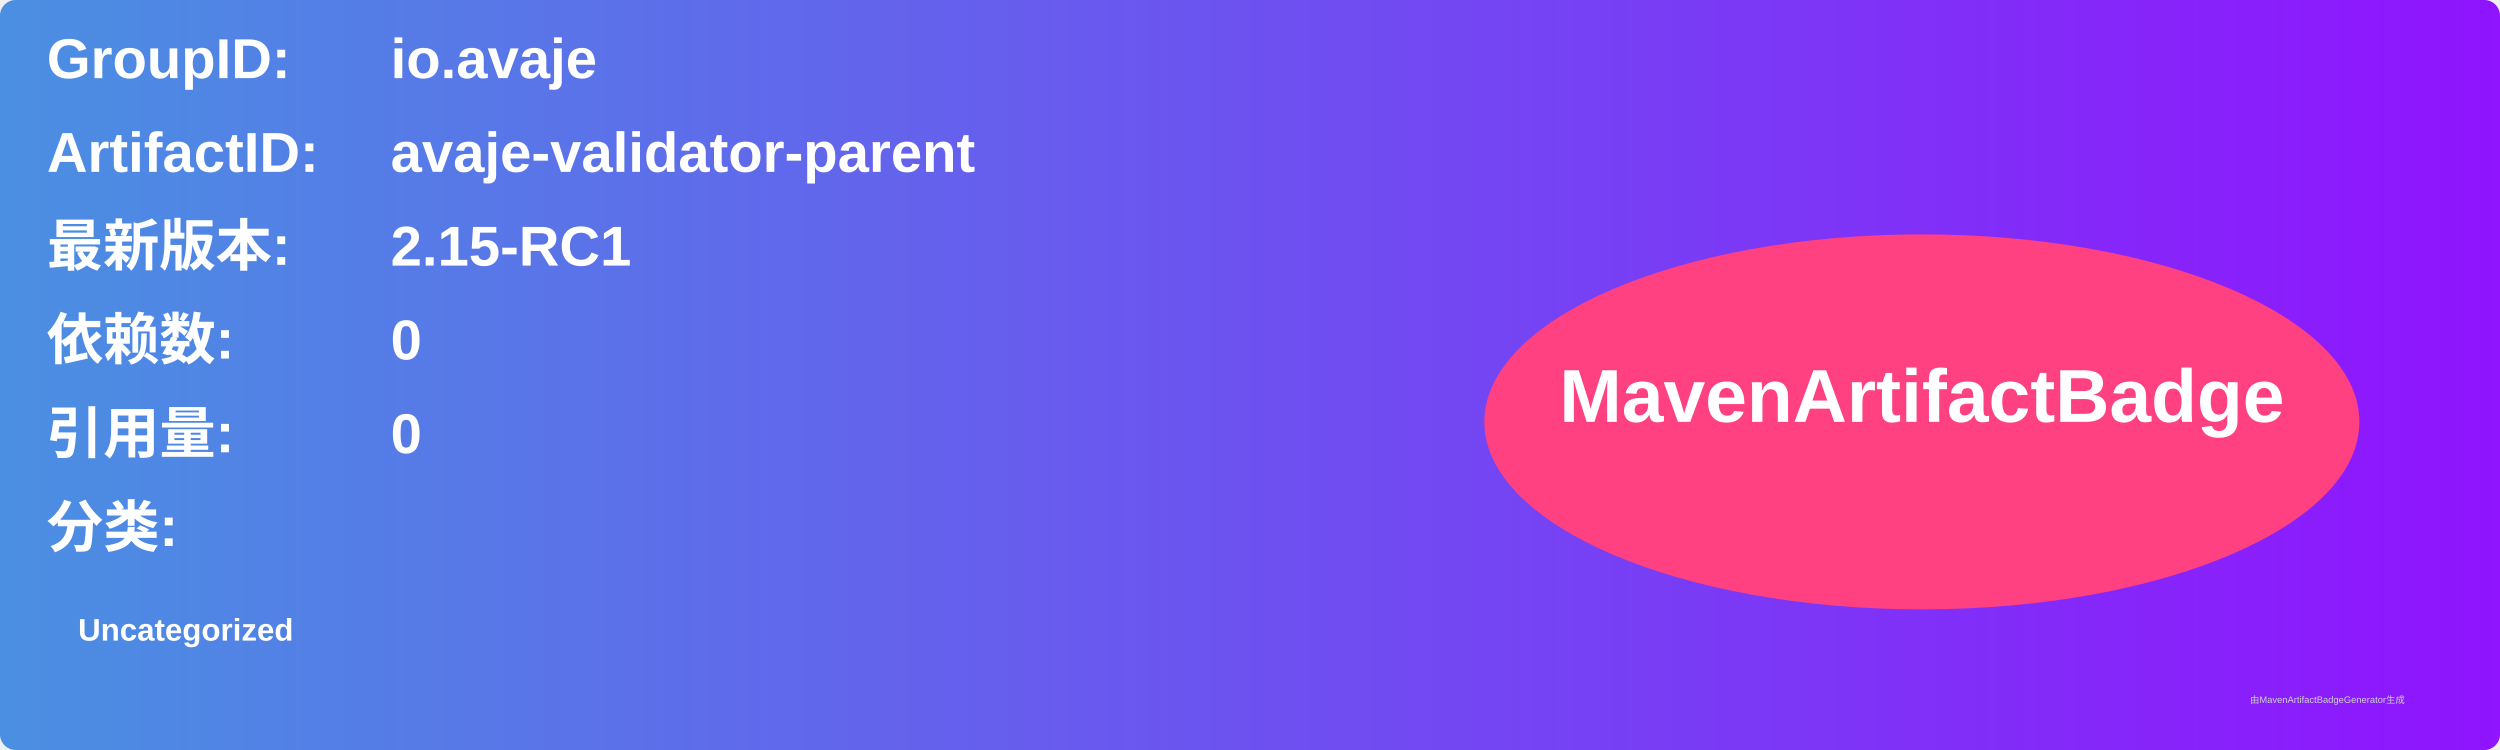
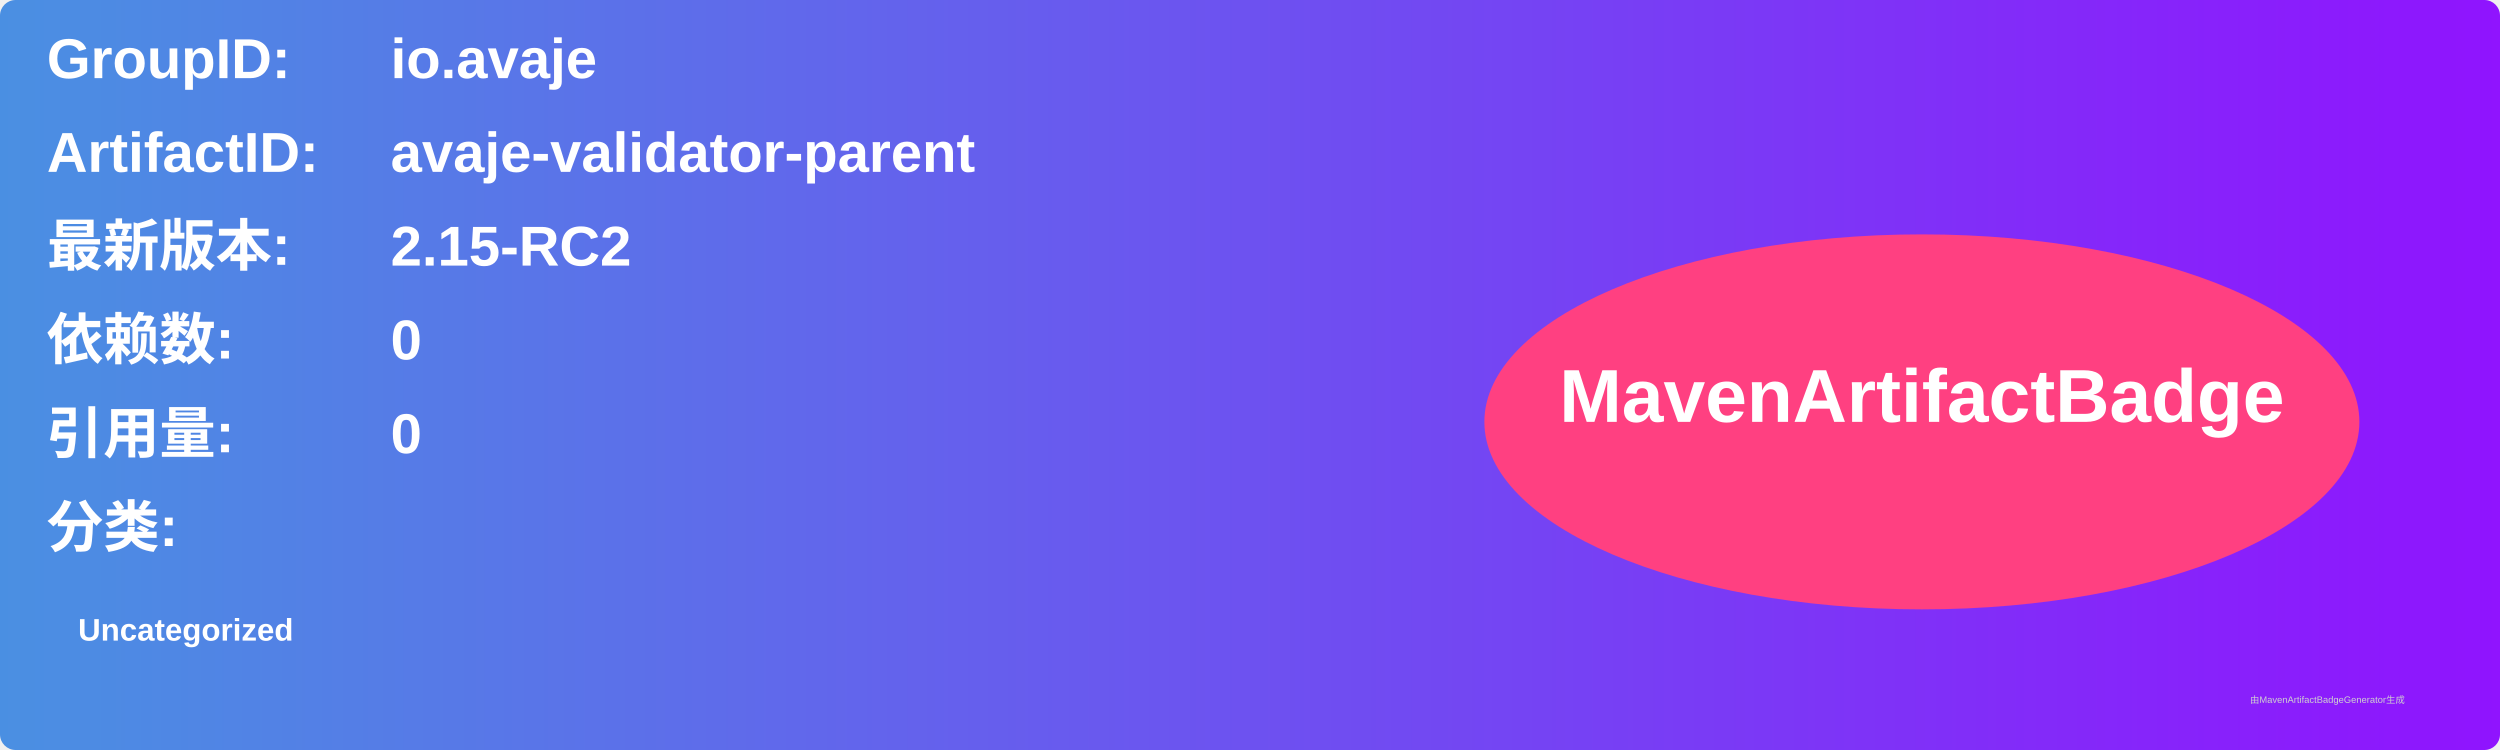
<svg xmlns="http://www.w3.org/2000/svg" width="800" height="240" viewBox="0 0 800 240">
  <linearGradient id="grad" x1="0%" y1="0%" x2="100%" y2="0%">
    <stop offset="0%" stop-color="#4a90e2" />
    <stop offset="100%" stop-color="#9013fe" />
  </linearGradient>
  <rect width="100%" height="100%" rx="5" ry="5" fill="url(#grad)" />
  <g transform="translate(15, 15)">
    <text x="0" y="10" font-family="Arial" font-size="18" fill="white" font-weight="bold" width="260">GroupID:</text>
    <text x="110" y="10" font-family="Arial" font-size="18" fill="white" font-weight="bold" width="460">io.avaje</text>
    <text x="0" y="40" font-family="Arial" font-size="18" fill="white" font-weight="bold" width="260">ArtifactID:</text>
    <text x="110" y="40" font-family="Arial" font-size="18" fill="white" font-weight="bold" width="460">avaje-validator-parent</text>
    <text x="0" y="70" font-family="Arial" font-size="18" fill="white" font-weight="bold">最新版本:</text>
    <text x="110" y="70" font-family="Arial" font-size="18" fill="white" font-weight="bold">
-       <tspan font-weight="bold">2.15-RC1</tspan>
+       <tspan font-weight="bold">2.15-RC2</tspan>
    </text>
    <text x="0" y="100" font-family="Arial" font-size="18" fill="white" font-weight="bold">依赖数: </text>
    <text x="110" y="100" font-family="Arial" font-size="18" fill="white">
      <tspan font-weight="bold">0</tspan>
    </text>
    <text x="0" y="130" font-family="Arial" font-size="18" fill="white" font-weight="bold">引用量: </text>
    <text x="110" y="130" font-family="Arial" font-size="18" fill="white">
      <tspan font-weight="bold">0</tspan>
    </text>
    <text x="0" y="160" font-family="Arial" font-size="18" fill="white" font-weight="bold">分类:</text>
    <text x="10" y="190" font-family="Arial" font-size="10" fill="white">
      <tspan font-weight="bold">Uncategorized</tspan>
    </text>
    <ellipse cx="600" cy="120" rx="140" ry="60" fill="#ff4081" />
    <text x="600" y="120" text-anchor="middle" font-family="Arial" font-size="24" fill="white" font-weight="bold">MavenArtifactBadge</text>
  </g>
  <text x="720" y="225" font-family="Arial" font-size="3" fill="#d0d0d0">由MavenArtifactBadgeGenerator生成</text>
</svg>
